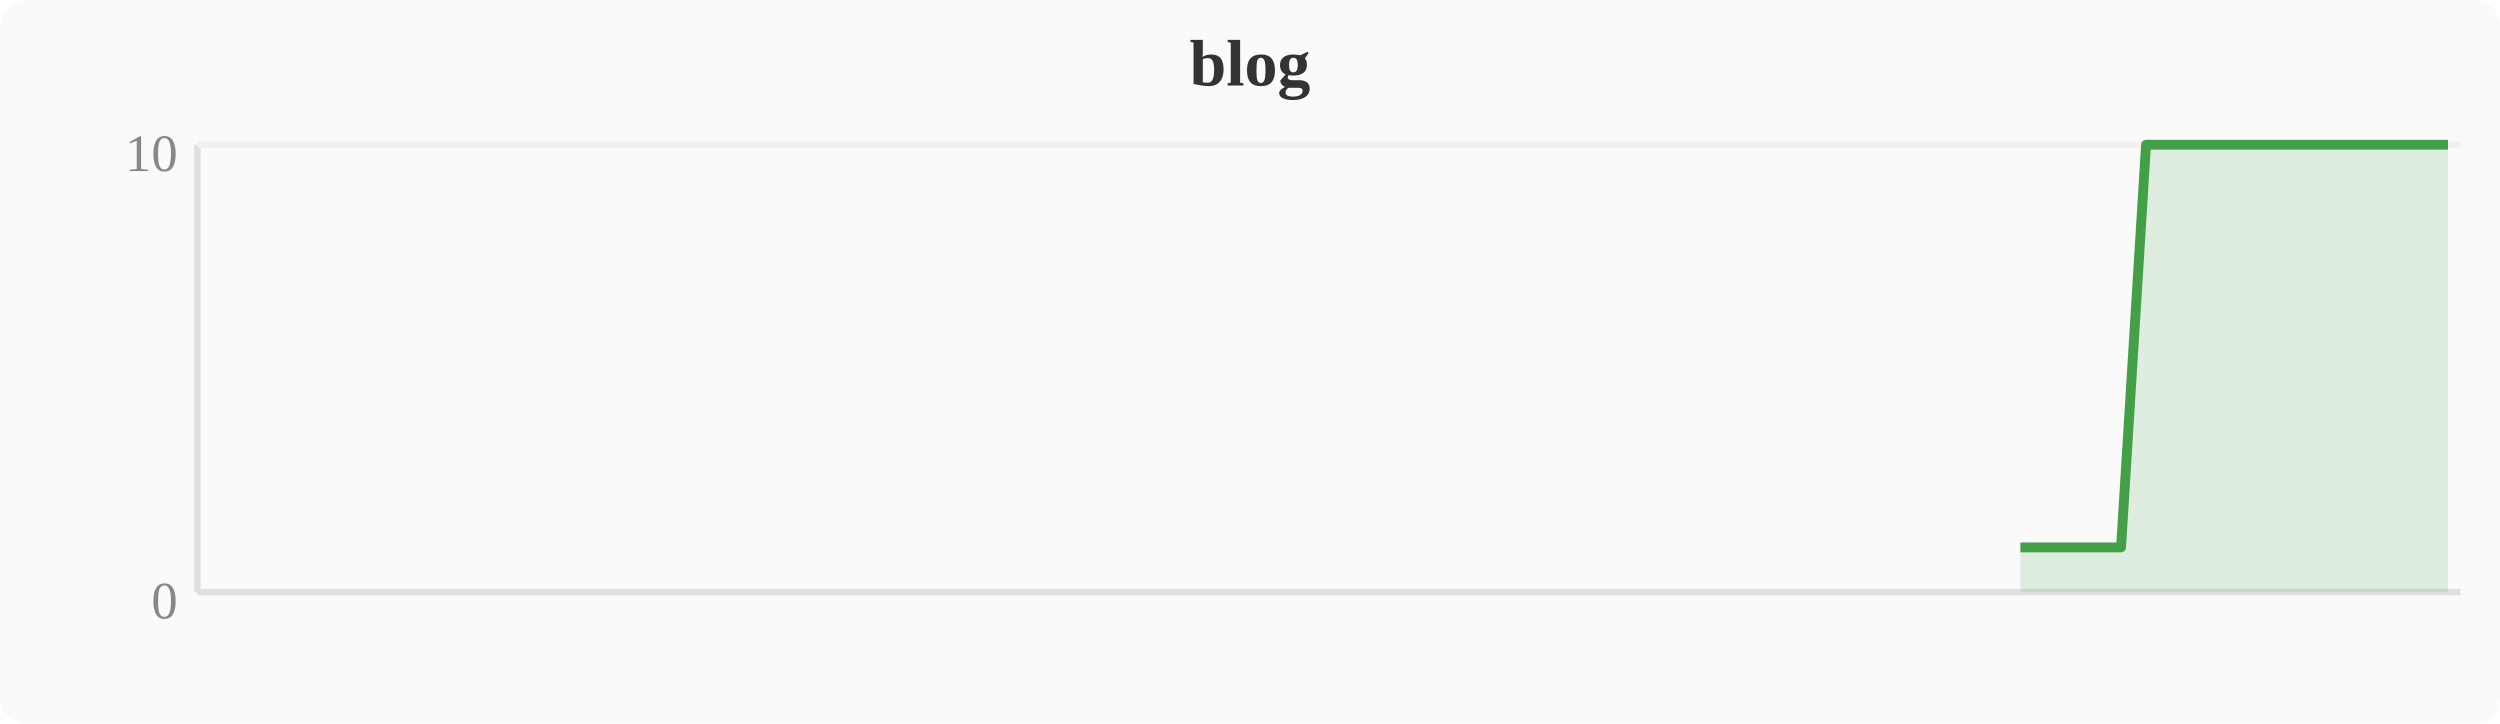
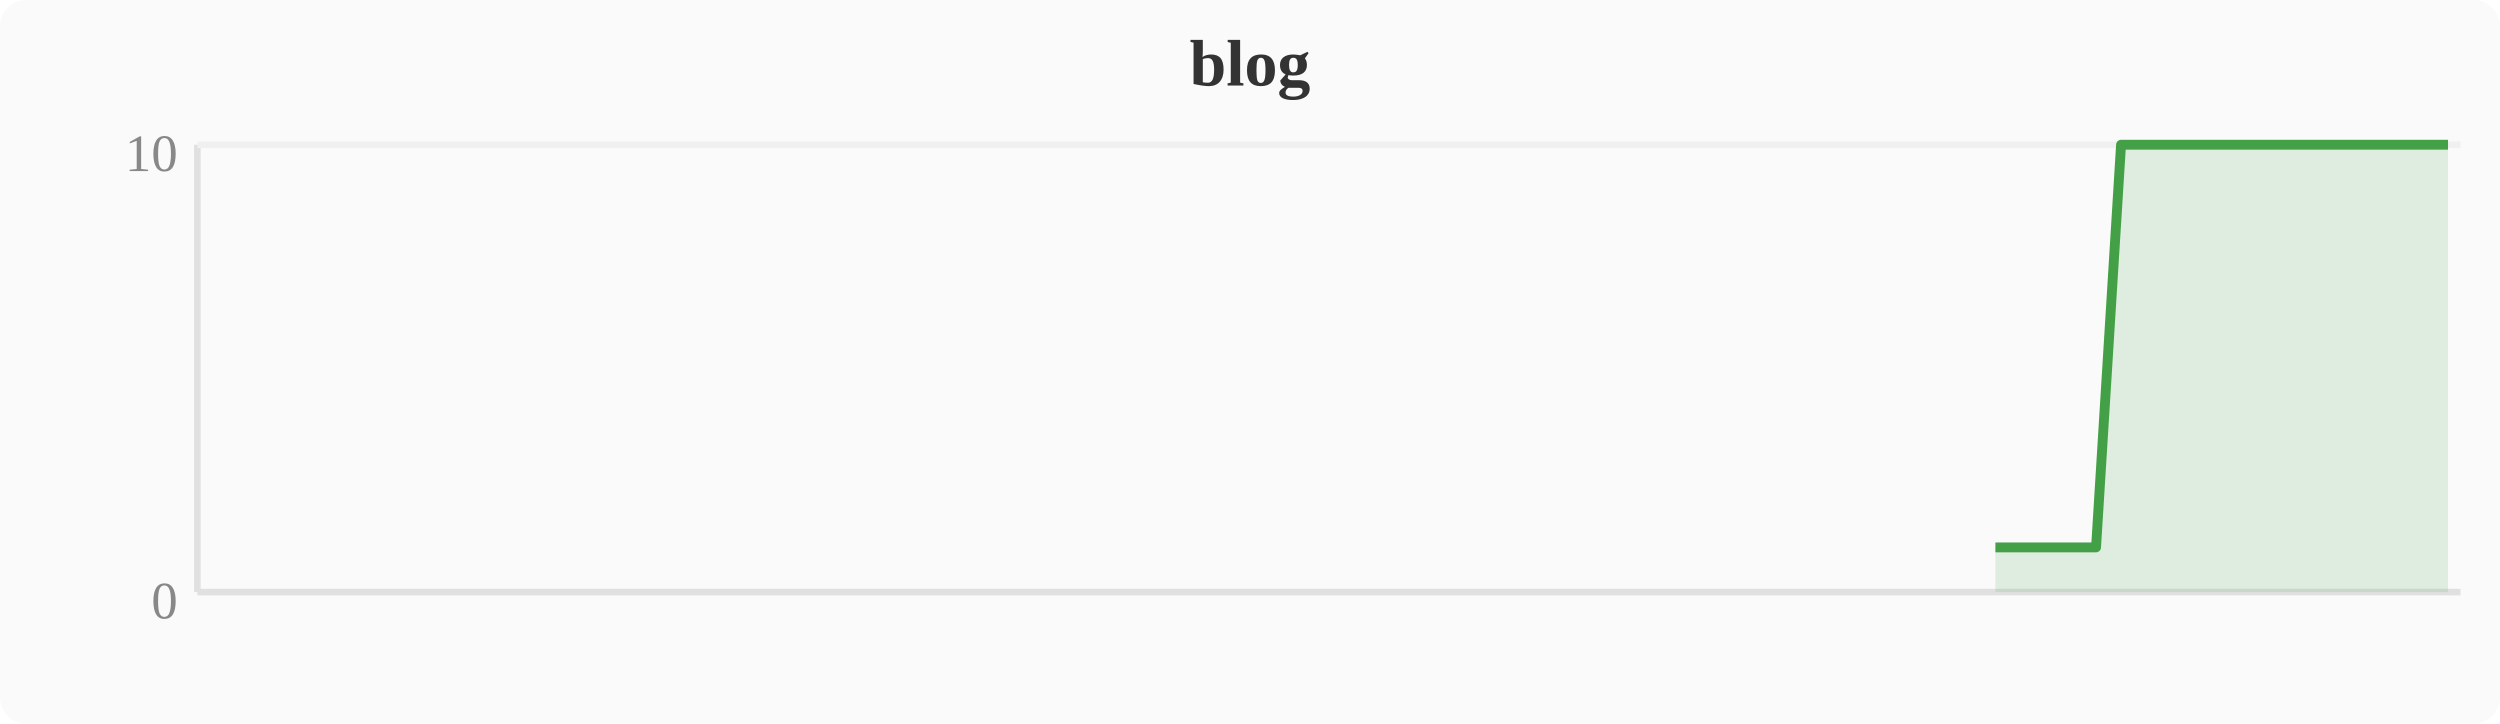
<svg xmlns="http://www.w3.org/2000/svg" width="380" height="110" viewBox="0 0 380 110">
  <rect width="380" height="110" fill="#fafafa" rx="4" />
  <text x="190" y="13" text-anchor="middle" font-size="10" font-weight="bold" fill="#333">blog</text>
  <line x1="30" y1="22" x2="30" y2="90" stroke="#e0e0e0" stroke-width="1" />
  <line x1="30" y1="90" x2="374" y2="90" stroke="#e0e0e0" stroke-width="1" />
  <line x1="30" y1="22" x2="374" y2="22" stroke="#f0f0f0" stroke-width="1" />
  <text x="27" y="94" text-anchor="end" font-size="8" fill="#888">0</text>
  <text x="27" y="26" text-anchor="end" font-size="8" fill="#888">10</text>
-   <polygon points="307.1,83.2 310.9,83.2 314.8,83.2 318.6,83.2 322.4,83.2 326.2,22.0 330.0,22.0 333.9,22.0 337.7,22.0 341.5,22.0 345.3,22.0 349.2,22.0 353.0,22.0 356.8,22.0 360.6,22.0 364.4,22.0 368.3,22.0 372.1,22.0 372.1,90 307.1,90" fill="#43a047" opacity="0.15" />
-   <polyline points="307.1,83.2 310.9,83.2 314.8,83.2 318.6,83.2 322.4,83.2 326.2,22.0 330.0,22.0 333.9,22.0 337.7,22.0 341.5,22.0 345.3,22.0 349.2,22.0 353.0,22.0 356.8,22.0 360.6,22.0 364.4,22.0 368.3,22.0 372.1,22.0" fill="none" stroke="#43a047" stroke-width="1.5" stroke-linejoin="round" />
+   <polygon points="303.3,83.2 307.1,83.2 310.9,83.2 314.8,83.2 318.6,83.2 322.4,22.0 326.2,22.0 330.0,22.0 333.9,22.0 337.7,22.0 341.5,22.0 345.3,22.0 349.2,22.0 353.0,22.0 356.8,22.0 360.6,22.0 364.4,22.0 368.3,22.0 372.1,22.0 372.1,90 303.3,90" fill="#43a047" opacity="0.15" />
+   <polyline points="303.3,83.2 307.1,83.2 310.9,83.2 314.8,83.2 318.6,83.2 322.4,22.0 326.2,22.0 330.0,22.0 333.9,22.0 337.7,22.0 341.5,22.0 345.3,22.0 349.2,22.0 353.0,22.0 356.8,22.0 360.6,22.0 364.4,22.0 368.3,22.0 372.1,22.0" fill="none" stroke="#43a047" stroke-width="1.5" stroke-linejoin="round" />
</svg>
